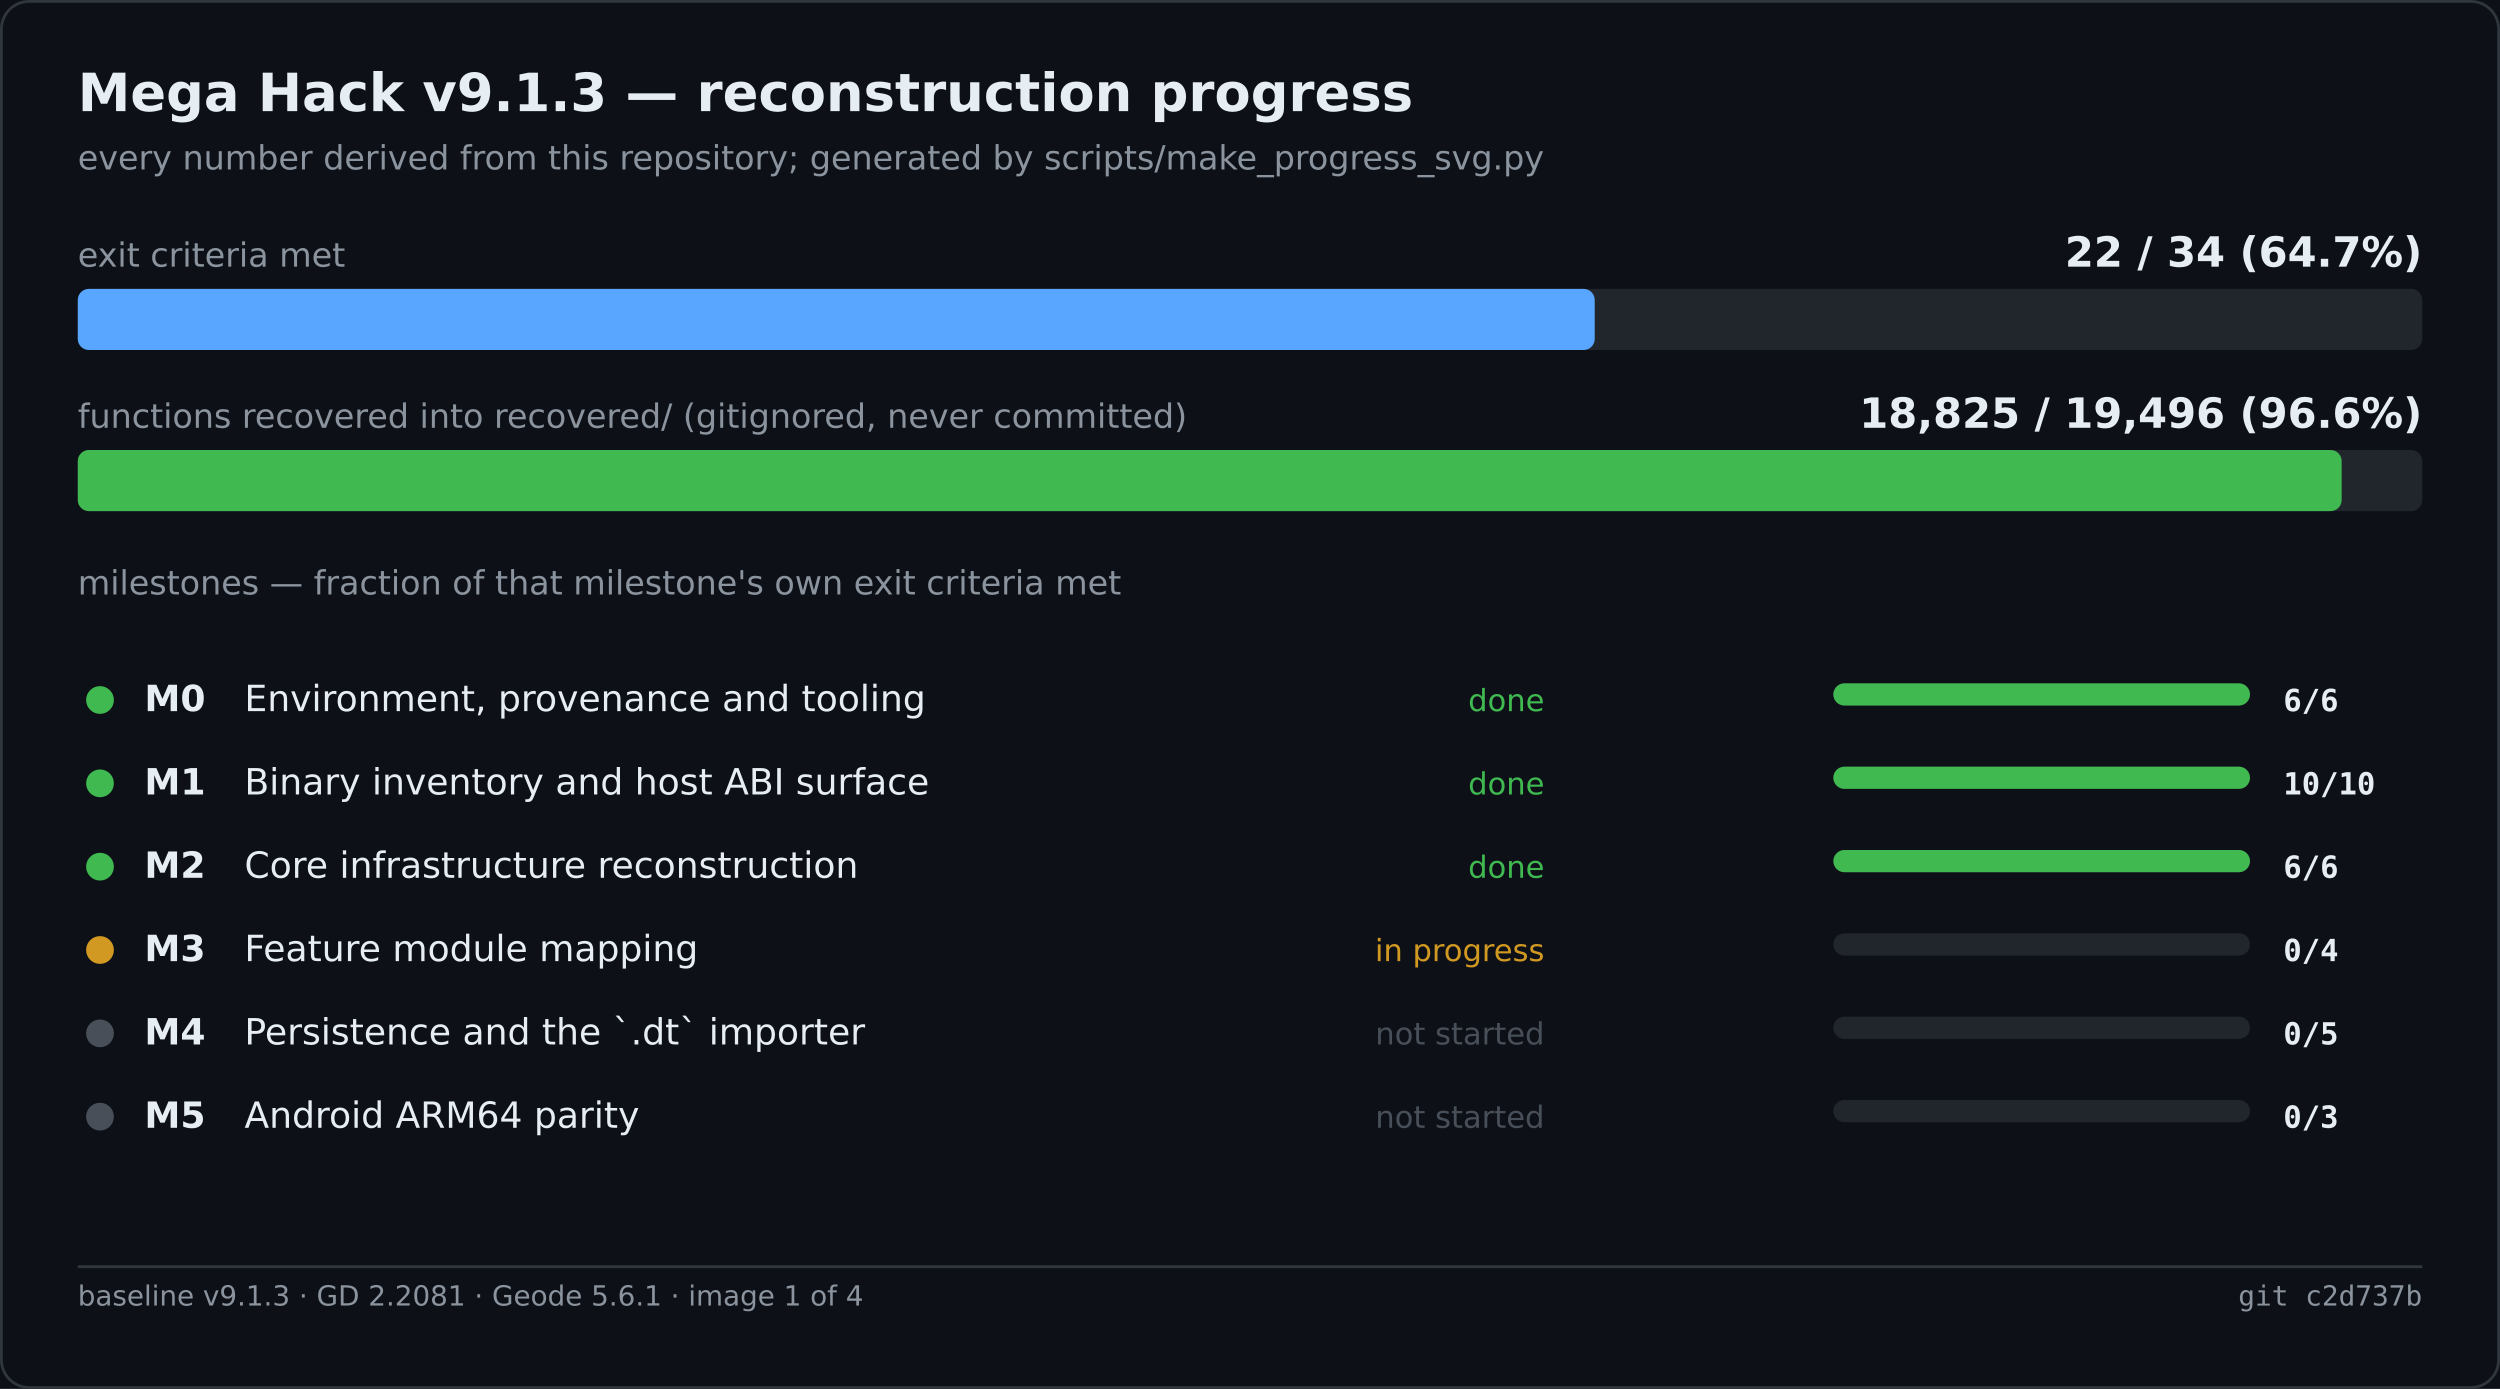
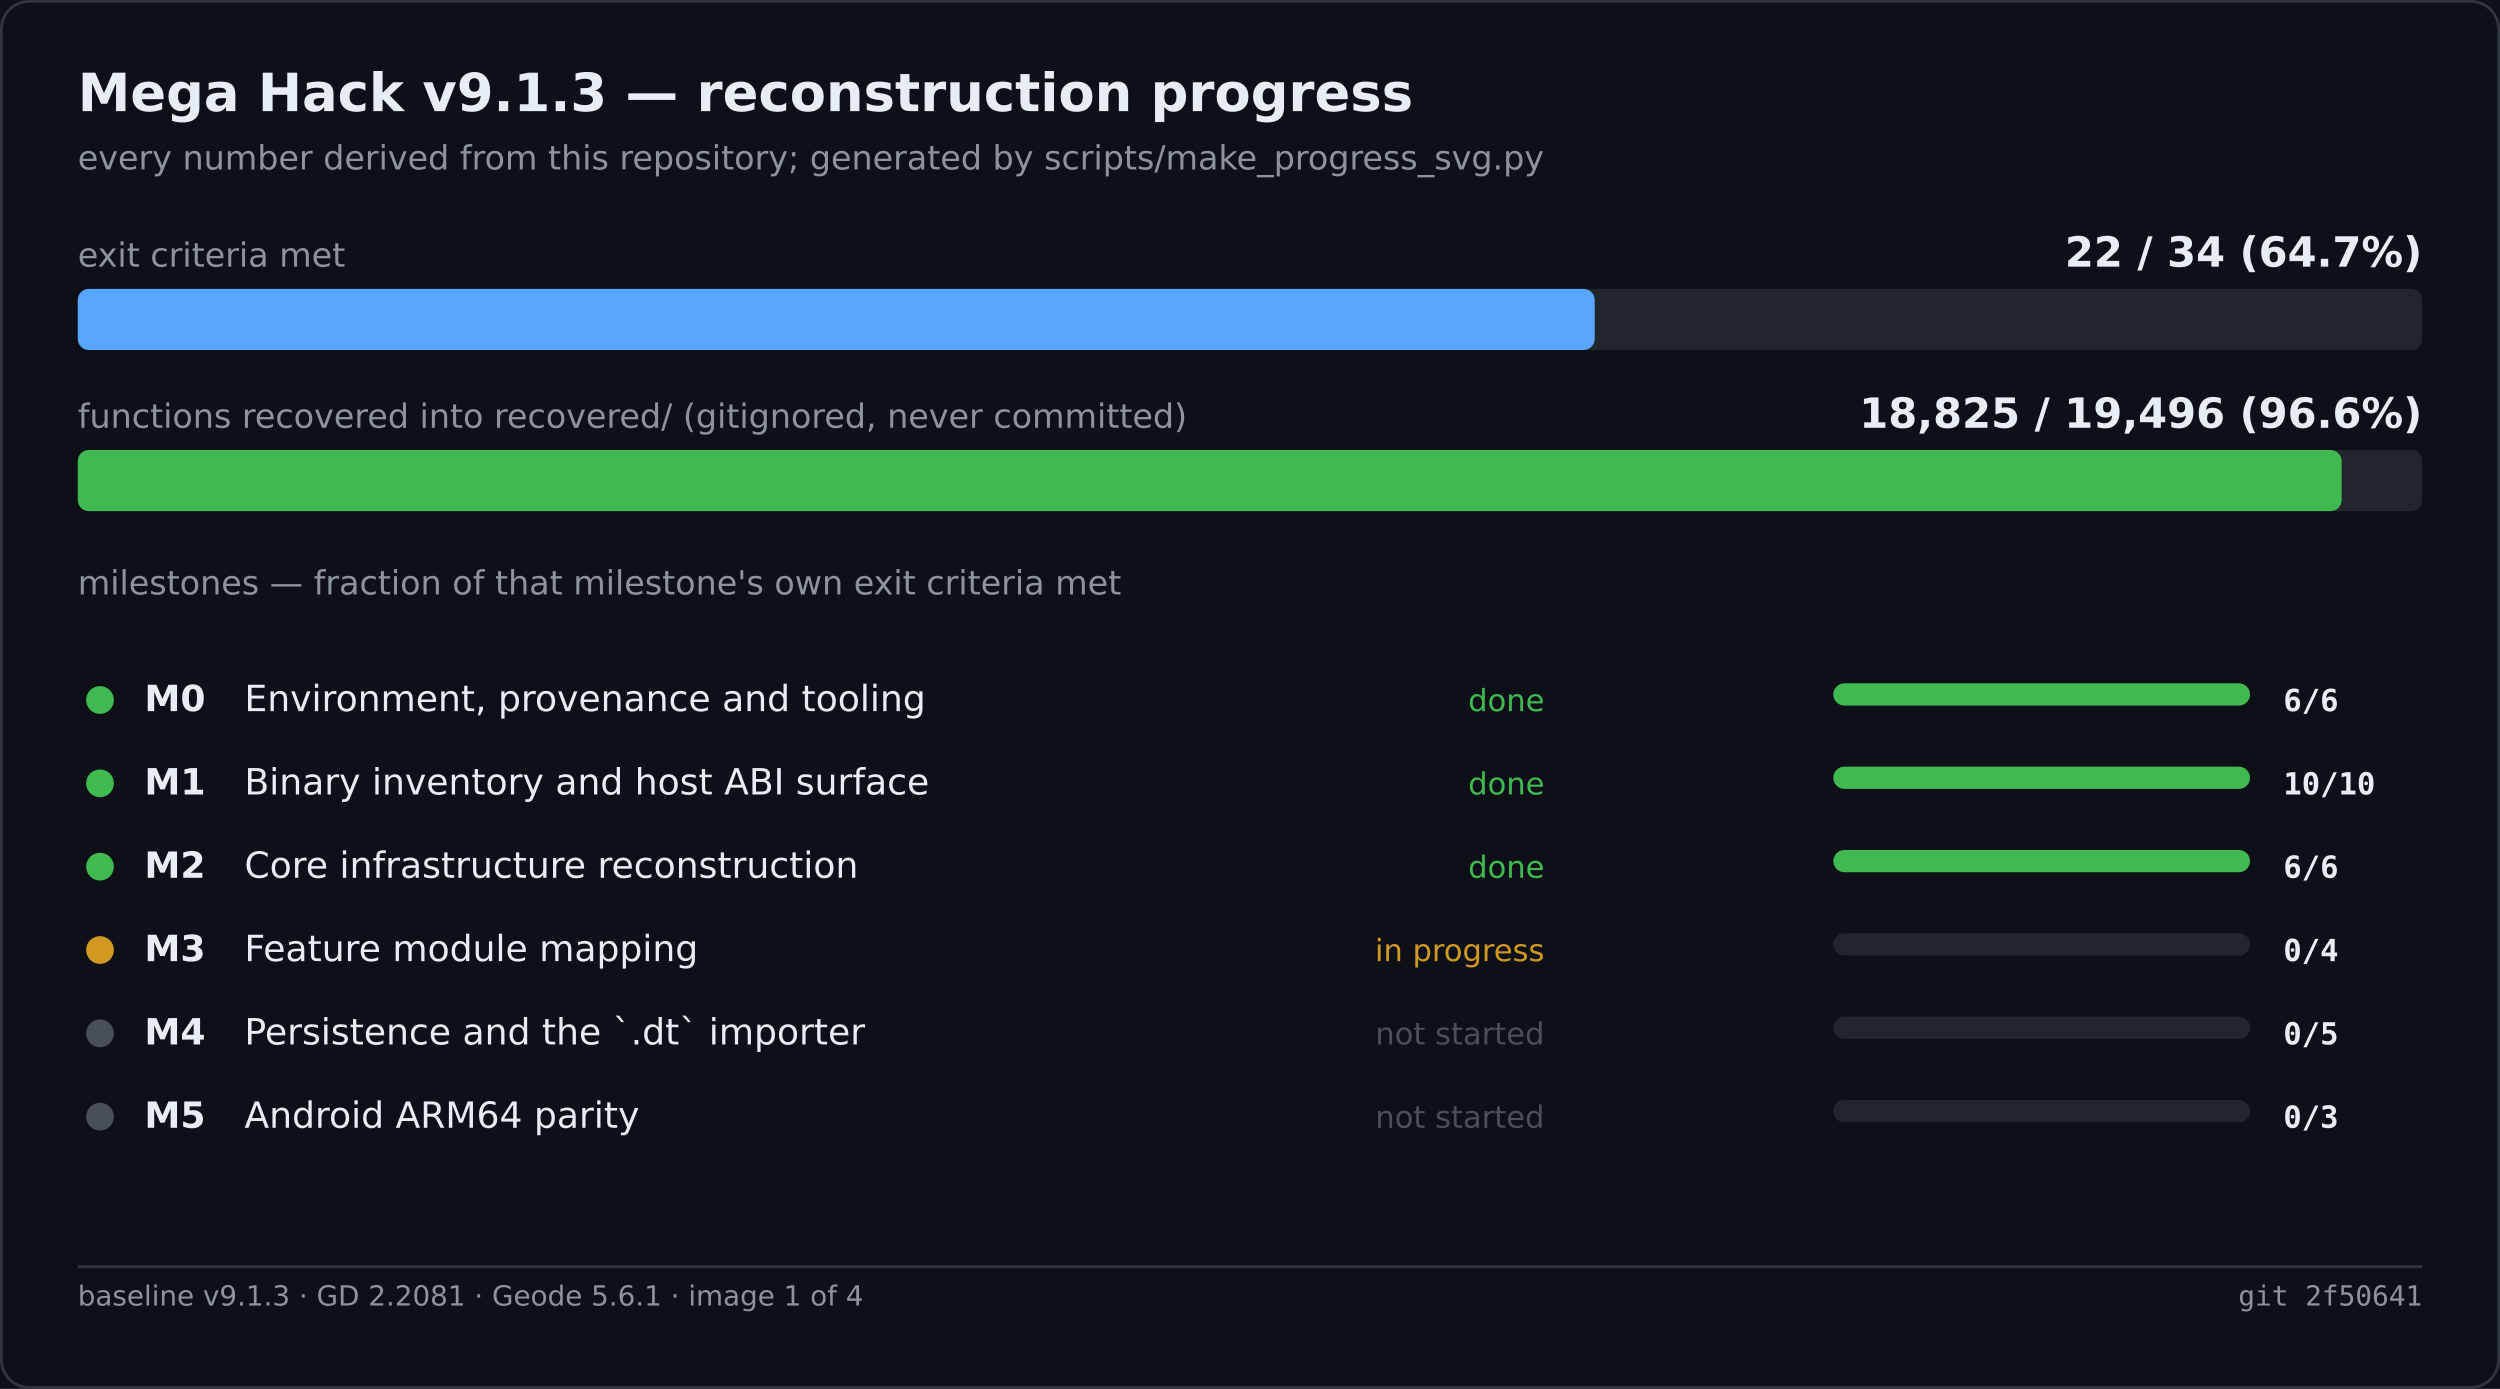
<svg xmlns="http://www.w3.org/2000/svg" width="900" height="500" viewBox="0 0 900 500" role="img" aria-label="Mega Hack v9.1.3 — reconstruction progress">
  <rect width="900" height="500" fill="#0d1117" />
  <rect x="0.5" y="0.5" width="899" height="499" fill="none" stroke="#30363d" rx="10" />
  <text x="28" y="40" font-family="Segoe UI,DejaVu Sans,Helvetica,sans-serif" font-size="19" font-weight="600" fill="#e6edf3">Mega Hack v9.1.3 — reconstruction progress</text>
  <text x="28" y="61" font-family="Segoe UI,DejaVu Sans,Helvetica,sans-serif" font-size="12" fill="#8b949e">every number derived from this repository; generated by scripts/make_progress_svg.py</text>
  <text x="28.0" y="96.0" font-family="Segoe UI,DejaVu Sans,Helvetica,sans-serif" font-size="12" fill="#8b949e">exit criteria met</text>
  <text x="872.0" y="96.0" font-family="Segoe UI,DejaVu Sans,Helvetica,sans-serif" font-size="15" fill="#e6edf3" font-weight="600" text-anchor="end">22 / 34   (64.7%)</text>
  <rect x="28.0" y="104.0" width="844.0" height="22.0" fill="#21262d" rx="4" />
  <rect x="28.0" y="104.0" width="546.1" height="22.0" fill="#58a6ff" rx="4" />
  <text x="28.0" y="154.0" font-family="Segoe UI,DejaVu Sans,Helvetica,sans-serif" font-size="12" fill="#8b949e">functions recovered into recovered/ (gitignored, never committed)</text>
  <text x="872.0" y="154.0" font-family="Segoe UI,DejaVu Sans,Helvetica,sans-serif" font-size="15" fill="#e6edf3" font-weight="600" text-anchor="end">18,825 / 19,496   (96.6%)</text>
  <rect x="28.0" y="162.0" width="844.0" height="22.0" fill="#21262d" rx="4" />
  <rect x="28.0" y="162.0" width="815.0" height="22.0" fill="#3fb950" rx="4" />
  <text x="28.0" y="214.0" font-family="Segoe UI,DejaVu Sans,Helvetica,sans-serif" font-size="12" fill="#8b949e">milestones — fraction of that milestone's own exit criteria met</text>
  <circle cx="36.0" cy="252.0" r="5" fill="#3fb950" />
  <text x="52.0" y="256.0" font-family="Segoe UI,DejaVu Sans,Helvetica,sans-serif" font-size="13" fill="#e6edf3" font-weight="600">M0</text>
  <text x="88.0" y="256.0" font-family="Segoe UI,DejaVu Sans,Helvetica,sans-serif" font-size="13" fill="#e6edf3">Environment, provenance and tooling</text>
  <text x="556.0" y="256.0" font-family="Segoe UI,DejaVu Sans,Helvetica,sans-serif" font-size="11" fill="#3fb950" text-anchor="end">done</text>
  <rect x="660.0" y="246.0" width="150.0" height="8.0" fill="#21262d" rx="4" />
  <rect x="660.0" y="246.0" width="150.0" height="8.0" fill="#3fb950" rx="4" />
  <text x="822.0" y="256.0" font-family="Cascadia Mono,Consolas,DejaVu Sans Mono,monospace" font-size="11" fill="#e6edf3" font-weight="600">6/6</text>
  <circle cx="36.0" cy="282.0" r="5" fill="#3fb950" />
  <text x="52.0" y="286.0" font-family="Segoe UI,DejaVu Sans,Helvetica,sans-serif" font-size="13" fill="#e6edf3" font-weight="600">M1</text>
  <text x="88.0" y="286.0" font-family="Segoe UI,DejaVu Sans,Helvetica,sans-serif" font-size="13" fill="#e6edf3">Binary inventory and host ABI surface</text>
  <text x="556.0" y="286.0" font-family="Segoe UI,DejaVu Sans,Helvetica,sans-serif" font-size="11" fill="#3fb950" text-anchor="end">done</text>
  <rect x="660.0" y="276.0" width="150.0" height="8.0" fill="#21262d" rx="4" />
  <rect x="660.0" y="276.0" width="150.0" height="8.0" fill="#3fb950" rx="4" />
  <text x="822.0" y="286.0" font-family="Cascadia Mono,Consolas,DejaVu Sans Mono,monospace" font-size="11" fill="#e6edf3" font-weight="600">10/10</text>
  <circle cx="36.0" cy="312.0" r="5" fill="#3fb950" />
  <text x="52.0" y="316.0" font-family="Segoe UI,DejaVu Sans,Helvetica,sans-serif" font-size="13" fill="#e6edf3" font-weight="600">M2</text>
  <text x="88.0" y="316.0" font-family="Segoe UI,DejaVu Sans,Helvetica,sans-serif" font-size="13" fill="#e6edf3">Core infrastructure reconstruction</text>
  <text x="556.0" y="316.0" font-family="Segoe UI,DejaVu Sans,Helvetica,sans-serif" font-size="11" fill="#3fb950" text-anchor="end">done</text>
  <rect x="660.0" y="306.0" width="150.0" height="8.0" fill="#21262d" rx="4" />
  <rect x="660.0" y="306.0" width="150.0" height="8.0" fill="#3fb950" rx="4" />
  <text x="822.0" y="316.0" font-family="Cascadia Mono,Consolas,DejaVu Sans Mono,monospace" font-size="11" fill="#e6edf3" font-weight="600">6/6</text>
  <circle cx="36.0" cy="342.0" r="5" fill="#d29922" />
  <text x="52.0" y="346.0" font-family="Segoe UI,DejaVu Sans,Helvetica,sans-serif" font-size="13" fill="#e6edf3" font-weight="600">M3</text>
  <text x="88.0" y="346.0" font-family="Segoe UI,DejaVu Sans,Helvetica,sans-serif" font-size="13" fill="#e6edf3">Feature module mapping</text>
  <text x="556.0" y="346.0" font-family="Segoe UI,DejaVu Sans,Helvetica,sans-serif" font-size="11" fill="#d29922" text-anchor="end">in progress</text>
  <rect x="660.0" y="336.0" width="150.0" height="8.0" fill="#21262d" rx="4" />
  <text x="822.0" y="346.0" font-family="Cascadia Mono,Consolas,DejaVu Sans Mono,monospace" font-size="11" fill="#e6edf3" font-weight="600">0/4</text>
  <circle cx="36.0" cy="372.0" r="5" fill="#484f58" />
  <text x="52.0" y="376.0" font-family="Segoe UI,DejaVu Sans,Helvetica,sans-serif" font-size="13" fill="#e6edf3" font-weight="600">M4</text>
  <text x="88.0" y="376.0" font-family="Segoe UI,DejaVu Sans,Helvetica,sans-serif" font-size="13" fill="#e6edf3">Persistence and the `.dt` importer</text>
  <text x="556.0" y="376.0" font-family="Segoe UI,DejaVu Sans,Helvetica,sans-serif" font-size="11" fill="#484f58" text-anchor="end">not started</text>
  <rect x="660.0" y="366.0" width="150.0" height="8.0" fill="#21262d" rx="4" />
  <text x="822.0" y="376.0" font-family="Cascadia Mono,Consolas,DejaVu Sans Mono,monospace" font-size="11" fill="#e6edf3" font-weight="600">0/5</text>
  <circle cx="36.0" cy="402.0" r="5" fill="#484f58" />
  <text x="52.0" y="406.0" font-family="Segoe UI,DejaVu Sans,Helvetica,sans-serif" font-size="13" fill="#e6edf3" font-weight="600">M5</text>
  <text x="88.0" y="406.0" font-family="Segoe UI,DejaVu Sans,Helvetica,sans-serif" font-size="13" fill="#e6edf3">Android ARM64 parity</text>
  <text x="556.0" y="406.0" font-family="Segoe UI,DejaVu Sans,Helvetica,sans-serif" font-size="11" fill="#484f58" text-anchor="end">not started</text>
  <rect x="660.0" y="396.0" width="150.0" height="8.0" fill="#21262d" rx="4" />
  <text x="822.0" y="406.0" font-family="Cascadia Mono,Consolas,DejaVu Sans Mono,monospace" font-size="11" fill="#e6edf3" font-weight="600">0/3</text>
  <line x1="28.0" y1="456.0" x2="872.0" y2="456.0" stroke="#30363d" stroke-width="1" />
  <text x="28.0" y="470.0" font-family="Segoe UI,DejaVu Sans,Helvetica,sans-serif" font-size="10" fill="#8b949e">baseline v9.1.3 · GD 2.2081 · Geode 5.6.1 · image 1 of 4</text>
-   <text x="872.0" y="470.0" font-family="Cascadia Mono,Consolas,DejaVu Sans Mono,monospace" font-size="10" fill="#8b949e" text-anchor="end">git c2d737b</text>
+   <text x="872.0" y="470.0" font-family="Cascadia Mono,Consolas,DejaVu Sans Mono,monospace" font-size="10" fill="#8b949e" text-anchor="end">git 2f50641</text>
</svg>
